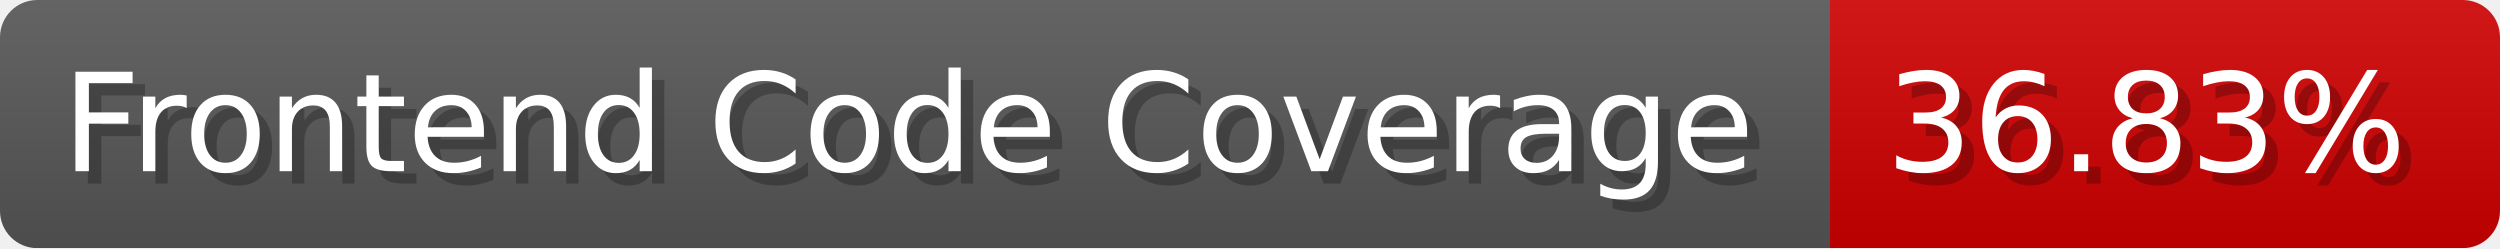
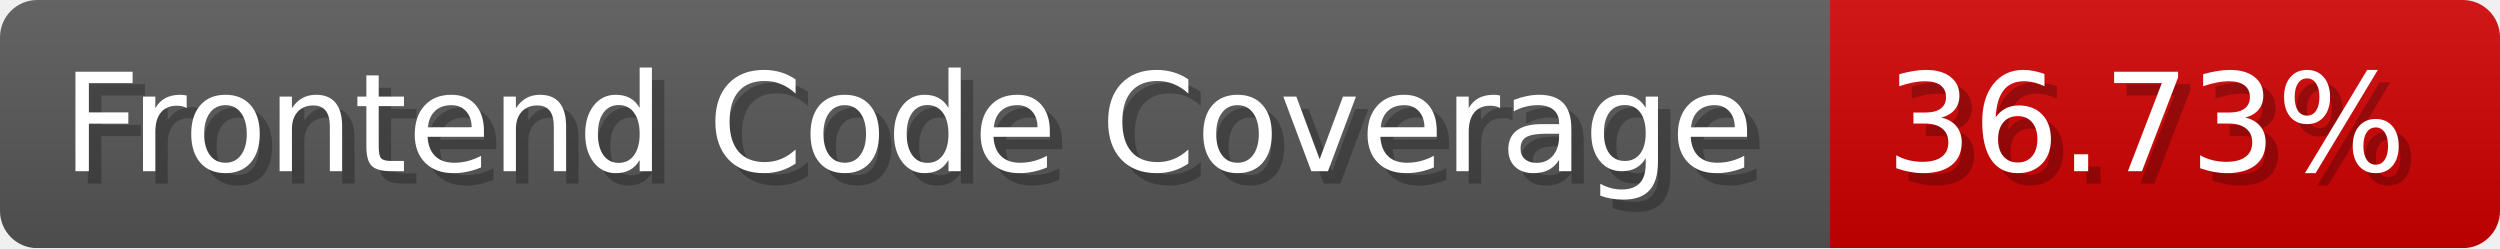
- <svg xmlns="http://www.w3.org/2000/svg" width="201.5" height="20" viewBox="0 0 2015 200" role="img" aria-label="Frontend Code Coverage: 36.83%">
-   <linearGradient id="gWryf" x2="0" y2="100%">
+ <svg xmlns="http://www.w3.org/2000/svg" width="201.5" height="20" viewBox="0 0 2015 200" role="img" aria-label="Frontend Code Coverage: 36.73%">
+   <linearGradient id="adbjM" x2="0" y2="100%">
    <stop offset="0" stop-opacity=".1" stop-color="#EEE" />
    <stop offset="1" stop-opacity=".1" />
  </linearGradient>
-   <mask id="xZyVY">
+   <mask id="Ddutv">
    <rect width="2015" height="200" rx="30" fill="#FFF" />
  </mask>
-   <g mask="url(#xZyVY)">
+   <g mask="url(#Ddutv)">
    <rect width="1475" height="200" fill="#555" />
    <rect width="540" height="200" fill="#ce0000" x="1475" />
-     <rect width="2015" height="200" fill="url(#gWryf)" />
+     <rect width="2015" height="200" fill="url(#adbjM)" />
  </g>
  <g aria-hidden="true" fill="#fff" text-anchor="start" font-family="Verdana,DejaVu Sans,sans-serif" font-size="110">
    <text x="60" y="148" textLength="1375" fill="#000" opacity="0.25">Frontend Code Coverage</text>
    <text x="50" y="138" textLength="1375">Frontend Code Coverage</text>
-     <text x="1530" y="148" textLength="440" fill="#000" opacity="0.25">36.83%</text>
-     <text x="1520" y="138" textLength="440">36.83%</text>
+     <text x="1530" y="148" textLength="440" fill="#000" opacity="0.25">36.73%</text>
+     <text x="1520" y="138" textLength="440">36.73%</text>
  </g>
</svg>
